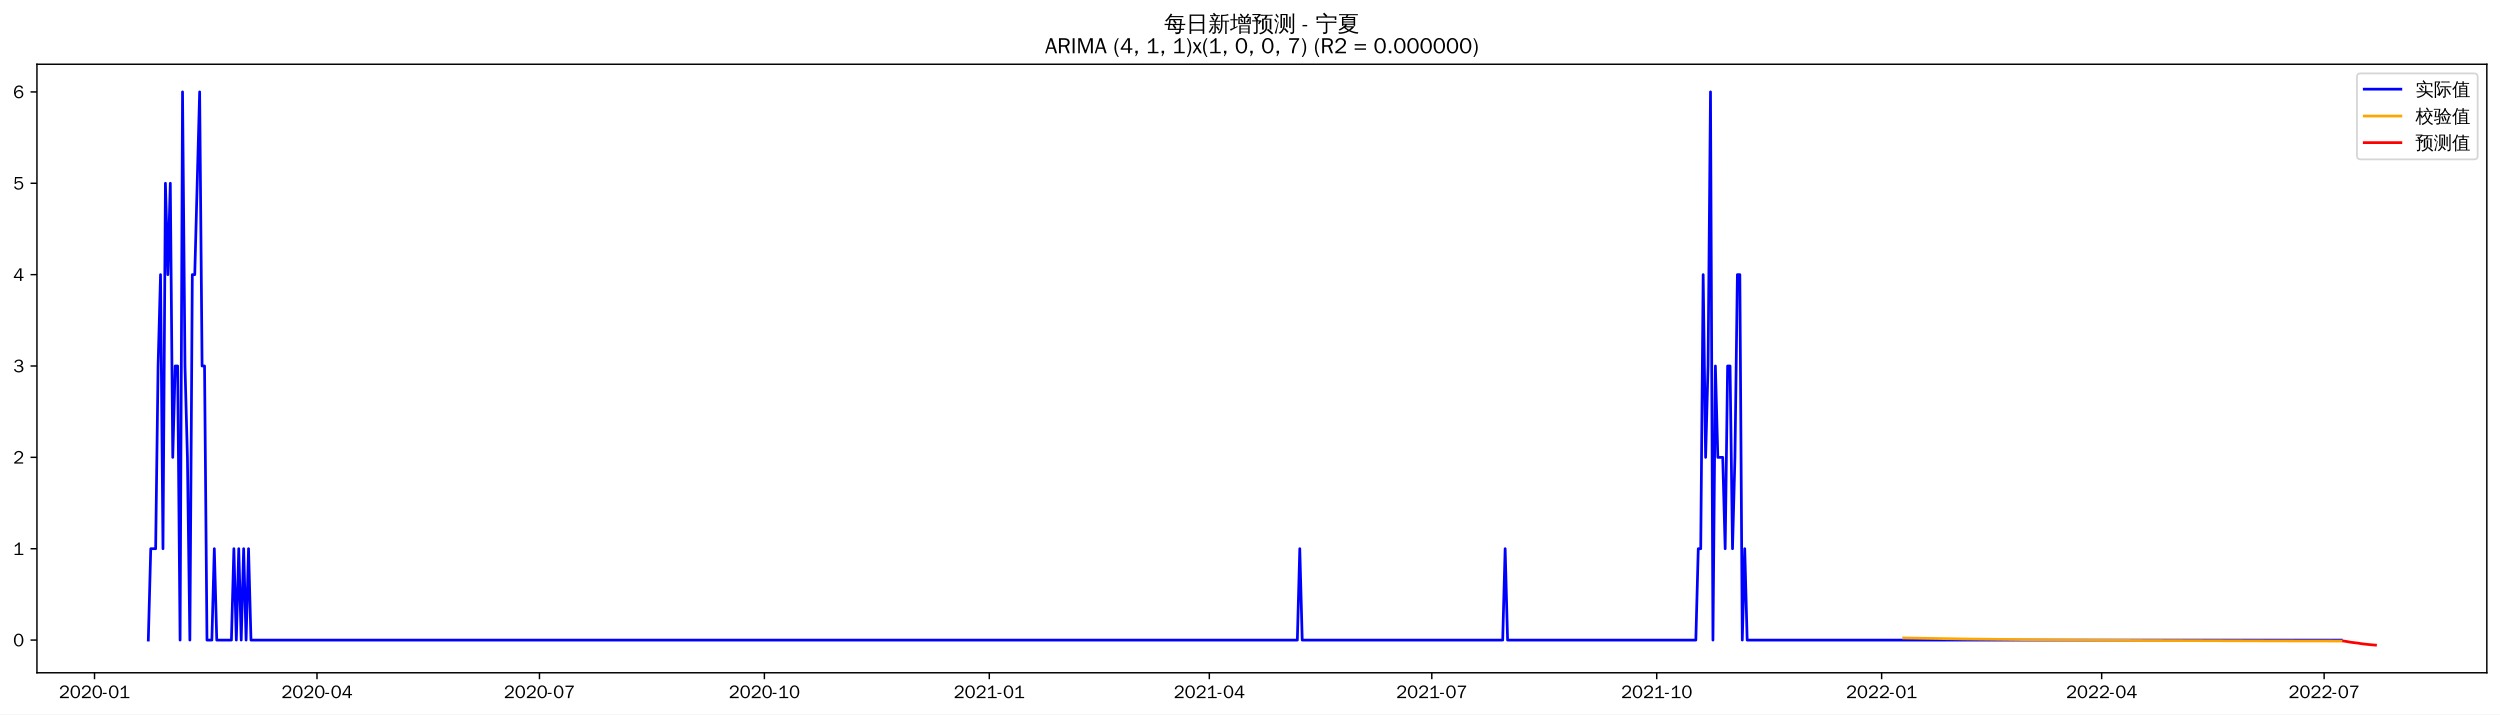
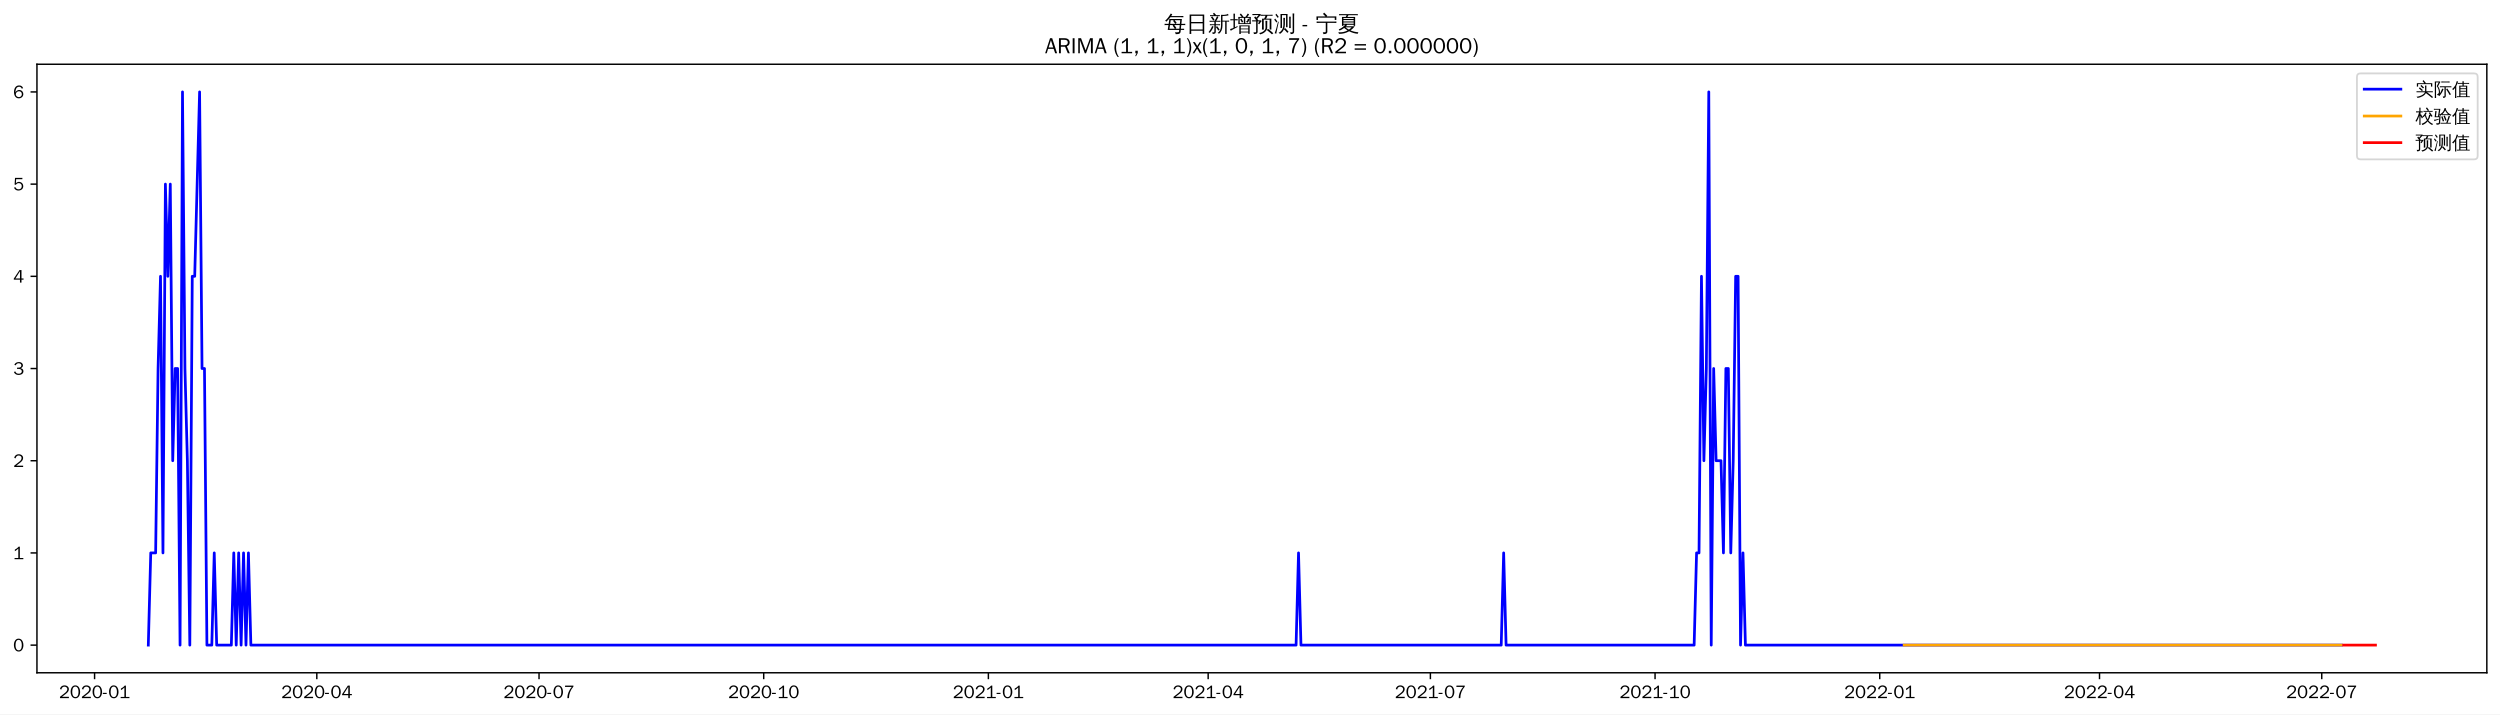
<svg xmlns="http://www.w3.org/2000/svg" xmlns:xlink="http://www.w3.org/1999/xlink" width="1366.597pt" height="390.478pt" viewBox="0 0 1366.597 390.478" version="1.1">
  <defs>
    <style type="text/css">*{stroke-linejoin: round; stroke-linecap: butt}</style>
  </defs>
  <g id="figure_1">
    <g id="patch_1">
      <path d="M 0 390.478  L 1366.597 390.478  L 1366.597 -0  L 0 -0  z " style="fill: #ffffff" />
    </g>
    <g id="axes_1">
      <g id="patch_2">
        <path d="M 20.197 367.761  L 1359.397 367.761  L 1359.397 35.121  L 20.197 35.121  z " style="fill: #ffffff" />
      </g>
      <g id="matplotlib.axis_1">
        <g id="xtick_1">
          <g id="line2d_1">
            <defs>
-               <path id="m2ce0d651bb" d="M 0 0  L 0 3.5  " style="stroke: #000000; stroke-width: 0.8" />
+               <path id="mf3e4f79808" d="M 0 0  L 0 3.5  " style="stroke: #000000; stroke-width: 0.8" />
            </defs>
            <g>
-               <use xlink:href="#m2ce0d651bb" x="51.669" y="367.761" style="stroke: #000000; stroke-width: 0.8" />
+               <use xlink:href="#mf3e4f79808" x="51.701" y="367.761" style="stroke: #000000; stroke-width: 0.8" />
            </g>
          </g>
          <g id="text_1">
-             <g transform="translate(32.1791 381.6173)scale(0.1 -0.1)">
+             <g transform="translate(32.21134 381.6173)scale(0.1 -0.1)">
              <defs>
                <path id="WenQuanYiZenHei-32" d="M 3488 0  L 369 0  L 369 456  L 2150 1850  Q 2931 2463 2931 3144  Q 2931 3619 2488 3863  Q 2231 4013 1931 4013  Q 1425 4013 1113 3619  Q 894 3356 881 3013  L 369 3169  Q 531 3981 1213 4300  Q 1544 4456 1950 4456  Q 2631 4456 3088 4044  L 3225 3888  L 3350 3706  Q 3481 3444 3481 3144  Q 3481 2313 2519 1569  L 1069 456  L 3488 456  L 3488 0  z " transform="scale(0.015625)" />
                <path id="WenQuanYiZenHei-30" d="M 3581 2175  Q 3581 1288 3169 638  Q 2713 -63 1938 -63  Q 1025 -63 563 831  Q 256 1425 256 2188  Q 256 3188 700 3819  Q 1138 4456 1888 4456  Q 2863 4456 3306 3500  Q 3581 2925 3581 2175  z M 3019 2100  Q 3019 3356 2500 3806  L 2350 3919  Q 2144 4031 1888 4031  Q 1100 4031 888 2956  Q 819 2625 819 2225  Q 819 1013 1338 569  Q 1588 356 1938 356  Q 2675 356 2925 1294  Q 3019 1663 3019 2100  z " transform="scale(0.015625)" />
                <path id="WenQuanYiZenHei-2d" d="M 1363 1444  L 0 1444  L 0 1844  L 1363 1844  L 1363 1444  z " transform="scale(0.015625)" />
                <path id="WenQuanYiZenHei-31" d="M 3556 0  L 488 0  L 488 406  L 1800 406  L 1800 3725  Q 1231 3125 588 2788  L 588 3338  Q 1456 3781 1931 4388  L 2331 4388  L 2331 406  L 3556 406  L 3556 0  z " transform="scale(0.015625)" />
              </defs>
              <use xlink:href="#WenQuanYiZenHei-32" />
              <use xlink:href="#WenQuanYiZenHei-30" x="59.961" />
              <use xlink:href="#WenQuanYiZenHei-32" x="119.922" />
              <use xlink:href="#WenQuanYiZenHei-30" x="179.883" />
              <use xlink:href="#WenQuanYiZenHei-2d" x="239.844" />
              <use xlink:href="#WenQuanYiZenHei-30" x="269.824" />
              <use xlink:href="#WenQuanYiZenHei-31" x="329.785" />
            </g>
          </g>
        </g>
        <g id="xtick_2">
          <g id="line2d_2">
            <g>
-               <use xlink:href="#m2ce0d651bb" x="173.281" y="367.761" style="stroke: #000000; stroke-width: 0.8" />
+               <use xlink:href="#mf3e4f79808" x="173.18" y="367.761" style="stroke: #000000; stroke-width: 0.8" />
            </g>
          </g>
          <g id="text_2">
-             <g transform="translate(153.7909 381.6173)scale(0.1 -0.1)">
+             <g transform="translate(153.6898 381.6173)scale(0.1 -0.1)">
              <defs>
                <path id="WenQuanYiZenHei-34" d="M 3631 1025  L 2913 1025  L 2913 0  L 2381 0  L 2381 1025  L 219 1025  L 219 1388  L 2225 4388  L 2913 4388  L 2913 1444  L 3631 1444  L 3631 1025  z M 2381 1444  L 2381 3963  L 788 1444  L 2381 1444  z " transform="scale(0.015625)" />
              </defs>
              <use xlink:href="#WenQuanYiZenHei-32" />
              <use xlink:href="#WenQuanYiZenHei-30" x="59.961" />
              <use xlink:href="#WenQuanYiZenHei-32" x="119.922" />
              <use xlink:href="#WenQuanYiZenHei-30" x="179.883" />
              <use xlink:href="#WenQuanYiZenHei-2d" x="239.844" />
              <use xlink:href="#WenQuanYiZenHei-30" x="269.824" />
              <use xlink:href="#WenQuanYiZenHei-34" x="329.785" />
            </g>
          </g>
        </g>
        <g id="xtick_3">
          <g id="line2d_3">
            <g>
-               <use xlink:href="#m2ce0d651bb" x="294.893" y="367.761" style="stroke: #000000; stroke-width: 0.8" />
+               <use xlink:href="#mf3e4f79808" x="294.658" y="367.761" style="stroke: #000000; stroke-width: 0.8" />
            </g>
          </g>
          <g id="text_3">
-             <g transform="translate(275.4027 381.6173)scale(0.1 -0.1)">
+             <g transform="translate(275.1683 381.6173)scale(0.1 -0.1)">
              <defs>
                <path id="WenQuanYiZenHei-37" d="M 3400 4056  Q 1838 2175 1838 0  L 1275 0  Q 1269 1438 2056 2825  Q 2381 3400 2825 3913  L 444 3913  L 500 4388  L 3400 4388  L 3400 4056  z " transform="scale(0.015625)" />
              </defs>
              <use xlink:href="#WenQuanYiZenHei-32" />
              <use xlink:href="#WenQuanYiZenHei-30" x="59.961" />
              <use xlink:href="#WenQuanYiZenHei-32" x="119.922" />
              <use xlink:href="#WenQuanYiZenHei-30" x="179.883" />
              <use xlink:href="#WenQuanYiZenHei-2d" x="239.844" />
              <use xlink:href="#WenQuanYiZenHei-30" x="269.824" />
              <use xlink:href="#WenQuanYiZenHei-37" x="329.785" />
            </g>
          </g>
        </g>
        <g id="xtick_4">
          <g id="line2d_4">
            <g>
-               <use xlink:href="#m2ce0d651bb" x="417.841" y="367.761" style="stroke: #000000; stroke-width: 0.8" />
+               <use xlink:href="#mf3e4f79808" x="417.472" y="367.761" style="stroke: #000000; stroke-width: 0.8" />
            </g>
          </g>
          <g id="text_4">
-             <g transform="translate(398.3509 381.6173)scale(0.1 -0.1)">
+             <g transform="translate(397.9817 381.6173)scale(0.1 -0.1)">
              <use xlink:href="#WenQuanYiZenHei-32" />
              <use xlink:href="#WenQuanYiZenHei-30" x="59.961" />
              <use xlink:href="#WenQuanYiZenHei-32" x="119.922" />
              <use xlink:href="#WenQuanYiZenHei-30" x="179.883" />
              <use xlink:href="#WenQuanYiZenHei-2d" x="239.844" />
              <use xlink:href="#WenQuanYiZenHei-31" x="269.824" />
              <use xlink:href="#WenQuanYiZenHei-30" x="329.785" />
            </g>
          </g>
        </g>
        <g id="xtick_5">
          <g id="line2d_5">
            <g>
-               <use xlink:href="#m2ce0d651bb" x="540.789" y="367.761" style="stroke: #000000; stroke-width: 0.8" />
+               <use xlink:href="#mf3e4f79808" x="540.285" y="367.761" style="stroke: #000000; stroke-width: 0.8" />
            </g>
          </g>
          <g id="text_5">
-             <g transform="translate(521.2991 381.6173)scale(0.1 -0.1)">
+             <g transform="translate(520.7951 381.6173)scale(0.1 -0.1)">
              <use xlink:href="#WenQuanYiZenHei-32" />
              <use xlink:href="#WenQuanYiZenHei-30" x="59.961" />
              <use xlink:href="#WenQuanYiZenHei-32" x="119.922" />
              <use xlink:href="#WenQuanYiZenHei-31" x="179.883" />
              <use xlink:href="#WenQuanYiZenHei-2d" x="239.844" />
              <use xlink:href="#WenQuanYiZenHei-30" x="269.824" />
              <use xlink:href="#WenQuanYiZenHei-31" x="329.785" />
            </g>
          </g>
        </g>
        <g id="xtick_6">
          <g id="line2d_6">
            <g>
-               <use xlink:href="#m2ce0d651bb" x="661.064" y="367.761" style="stroke: #000000; stroke-width: 0.8" />
+               <use xlink:href="#mf3e4f79808" x="660.428" y="367.761" style="stroke: #000000; stroke-width: 0.8" />
            </g>
          </g>
          <g id="text_6">
-             <g transform="translate(641.5746 381.6173)scale(0.1 -0.1)">
+             <g transform="translate(640.9386 381.6173)scale(0.1 -0.1)">
              <use xlink:href="#WenQuanYiZenHei-32" />
              <use xlink:href="#WenQuanYiZenHei-30" x="59.961" />
              <use xlink:href="#WenQuanYiZenHei-32" x="119.922" />
              <use xlink:href="#WenQuanYiZenHei-31" x="179.883" />
              <use xlink:href="#WenQuanYiZenHei-2d" x="239.844" />
              <use xlink:href="#WenQuanYiZenHei-30" x="269.824" />
              <use xlink:href="#WenQuanYiZenHei-34" x="329.785" />
            </g>
          </g>
        </g>
        <g id="xtick_7">
          <g id="line2d_7">
            <g>
-               <use xlink:href="#m2ce0d651bb" x="782.676" y="367.761" style="stroke: #000000; stroke-width: 0.8" />
+               <use xlink:href="#mf3e4f79808" x="781.907" y="367.761" style="stroke: #000000; stroke-width: 0.8" />
            </g>
          </g>
          <g id="text_7">
-             <g transform="translate(763.1864 381.6173)scale(0.1 -0.1)">
+             <g transform="translate(762.4171 381.6173)scale(0.1 -0.1)">
              <use xlink:href="#WenQuanYiZenHei-32" />
              <use xlink:href="#WenQuanYiZenHei-30" x="59.961" />
              <use xlink:href="#WenQuanYiZenHei-32" x="119.922" />
              <use xlink:href="#WenQuanYiZenHei-31" x="179.883" />
              <use xlink:href="#WenQuanYiZenHei-2d" x="239.844" />
              <use xlink:href="#WenQuanYiZenHei-30" x="269.824" />
              <use xlink:href="#WenQuanYiZenHei-37" x="329.785" />
            </g>
          </g>
        </g>
        <g id="xtick_8">
          <g id="line2d_8">
            <g>
-               <use xlink:href="#m2ce0d651bb" x="905.624" y="367.761" style="stroke: #000000; stroke-width: 0.8" />
+               <use xlink:href="#mf3e4f79808" x="904.72" y="367.761" style="stroke: #000000; stroke-width: 0.8" />
            </g>
          </g>
          <g id="text_8">
-             <g transform="translate(886.1346 381.6173)scale(0.1 -0.1)">
+             <g transform="translate(885.2305 381.6173)scale(0.1 -0.1)">
              <use xlink:href="#WenQuanYiZenHei-32" />
              <use xlink:href="#WenQuanYiZenHei-30" x="59.961" />
              <use xlink:href="#WenQuanYiZenHei-32" x="119.922" />
              <use xlink:href="#WenQuanYiZenHei-31" x="179.883" />
              <use xlink:href="#WenQuanYiZenHei-2d" x="239.844" />
              <use xlink:href="#WenQuanYiZenHei-31" x="269.824" />
              <use xlink:href="#WenQuanYiZenHei-30" x="329.785" />
            </g>
          </g>
        </g>
        <g id="xtick_9">
          <g id="line2d_9">
            <g>
-               <use xlink:href="#m2ce0d651bb" x="1028.573" y="367.761" style="stroke: #000000; stroke-width: 0.8" />
+               <use xlink:href="#mf3e4f79808" x="1027.534" y="367.761" style="stroke: #000000; stroke-width: 0.8" />
            </g>
          </g>
          <g id="text_9">
-             <g transform="translate(1009.083 381.6173)scale(0.1 -0.1)">
+             <g transform="translate(1008.044 381.6173)scale(0.1 -0.1)">
              <use xlink:href="#WenQuanYiZenHei-32" />
              <use xlink:href="#WenQuanYiZenHei-30" x="59.961" />
              <use xlink:href="#WenQuanYiZenHei-32" x="119.922" />
              <use xlink:href="#WenQuanYiZenHei-32" x="179.883" />
              <use xlink:href="#WenQuanYiZenHei-2d" x="239.844" />
              <use xlink:href="#WenQuanYiZenHei-30" x="269.824" />
              <use xlink:href="#WenQuanYiZenHei-31" x="329.785" />
            </g>
          </g>
        </g>
        <g id="xtick_10">
          <g id="line2d_10">
            <g>
-               <use xlink:href="#m2ce0d651bb" x="1148.848" y="367.761" style="stroke: #000000; stroke-width: 0.8" />
+               <use xlink:href="#mf3e4f79808" x="1147.677" y="367.761" style="stroke: #000000; stroke-width: 0.8" />
            </g>
          </g>
          <g id="text_10">
-             <g transform="translate(1129.358 381.6173)scale(0.1 -0.1)">
+             <g transform="translate(1128.187 381.6173)scale(0.1 -0.1)">
              <use xlink:href="#WenQuanYiZenHei-32" />
              <use xlink:href="#WenQuanYiZenHei-30" x="59.961" />
              <use xlink:href="#WenQuanYiZenHei-32" x="119.922" />
              <use xlink:href="#WenQuanYiZenHei-32" x="179.883" />
              <use xlink:href="#WenQuanYiZenHei-2d" x="239.844" />
              <use xlink:href="#WenQuanYiZenHei-30" x="269.824" />
              <use xlink:href="#WenQuanYiZenHei-34" x="329.785" />
            </g>
          </g>
        </g>
        <g id="xtick_11">
          <g id="line2d_11">
            <g>
-               <use xlink:href="#m2ce0d651bb" x="1270.46" y="367.761" style="stroke: #000000; stroke-width: 0.8" />
+               <use xlink:href="#mf3e4f79808" x="1269.156" y="367.761" style="stroke: #000000; stroke-width: 0.8" />
            </g>
          </g>
          <g id="text_11">
-             <g transform="translate(1250.97 381.6173)scale(0.1 -0.1)">
+             <g transform="translate(1249.666 381.6173)scale(0.1 -0.1)">
              <use xlink:href="#WenQuanYiZenHei-32" />
              <use xlink:href="#WenQuanYiZenHei-30" x="59.961" />
              <use xlink:href="#WenQuanYiZenHei-32" x="119.922" />
              <use xlink:href="#WenQuanYiZenHei-32" x="179.883" />
              <use xlink:href="#WenQuanYiZenHei-2d" x="239.844" />
              <use xlink:href="#WenQuanYiZenHei-30" x="269.824" />
              <use xlink:href="#WenQuanYiZenHei-37" x="329.785" />
            </g>
          </g>
        </g>
      </g>
      <g id="matplotlib.axis_2">
        <g id="ytick_1">
          <g id="line2d_12">
            <defs>
-               <path id="m7c2cca2c2e" d="M 0 0  L -3.5 0  " style="stroke: #000000; stroke-width: 0.8" />
+               <path id="m4a8d6921dc" d="M 0 0  L -3.5 0  " style="stroke: #000000; stroke-width: 0.8" />
            </defs>
            <g>
-               <use xlink:href="#m7c2cca2c2e" x="20.197" y="349.889" style="stroke: #000000; stroke-width: 0.8" />
+               <use xlink:href="#m4a8d6921dc" x="20.197" y="352.641" style="stroke: #000000; stroke-width: 0.8" />
            </g>
          </g>
          <g id="text_12">
-             <g transform="translate(7.2 353.3169)scale(0.1 -0.1)">
+             <g transform="translate(7.2 356.0688)scale(0.1 -0.1)">
              <use xlink:href="#WenQuanYiZenHei-30" />
            </g>
          </g>
        </g>
        <g id="ytick_2">
          <g id="line2d_13">
            <g>
-               <use xlink:href="#m7c2cca2c2e" x="20.197" y="299.947" style="stroke: #000000; stroke-width: 0.8" />
+               <use xlink:href="#m4a8d6921dc" x="20.197" y="302.241" style="stroke: #000000; stroke-width: 0.8" />
            </g>
          </g>
          <g id="text_13">
-             <g transform="translate(7.2 303.3756)scale(0.1 -0.1)">
+             <g transform="translate(7.2 305.6689)scale(0.1 -0.1)">
              <use xlink:href="#WenQuanYiZenHei-31" />
            </g>
          </g>
        </g>
        <g id="ytick_3">
          <g id="line2d_14">
            <g>
-               <use xlink:href="#m7c2cca2c2e" x="20.197" y="250.006" style="stroke: #000000; stroke-width: 0.8" />
+               <use xlink:href="#m4a8d6921dc" x="20.197" y="251.841" style="stroke: #000000; stroke-width: 0.8" />
            </g>
          </g>
          <g id="text_14">
-             <g transform="translate(7.2 253.4343)scale(0.1 -0.1)">
+             <g transform="translate(7.2 255.2689)scale(0.1 -0.1)">
              <use xlink:href="#WenQuanYiZenHei-32" />
            </g>
          </g>
        </g>
        <g id="ytick_4">
          <g id="line2d_15">
            <g>
-               <use xlink:href="#m7c2cca2c2e" x="20.197" y="200.065" style="stroke: #000000; stroke-width: 0.8" />
+               <use xlink:href="#m4a8d6921dc" x="20.197" y="201.441" style="stroke: #000000; stroke-width: 0.8" />
            </g>
          </g>
          <g id="text_15">
-             <g transform="translate(7.2 203.493)scale(0.1 -0.1)">
+             <g transform="translate(7.2 204.869)scale(0.1 -0.1)">
              <defs>
                <path id="WenQuanYiZenHei-33" d="M 3588 1231  Q 3588 494 2875 144  Q 2450 -63 1925 -63  Q 1044 -63 556 488  Q 356 706 256 1000  L 769 1169  Q 994 375 1913 375  Q 2631 375 2900 788  Q 3019 975 3019 1231  Q 3019 1638 2638 1881  Q 2325 2081 1613 2069  L 1338 2069  L 1338 2494  Q 1969 2494 2094 2506  Q 2325 2544 2463 2613  Q 2763 2756 2844 3100  Q 2863 3169 2863 3244  Q 2863 3744 2381 3944  L 2163 4006  Q 2056 4025 1931 4025  Q 1388 4025 1075 3631  Q 969 3488 906 3313  L 419 3456  Q 675 4150 1400 4369  Q 1669 4456 1975 4456  Q 2694 4456 3106 4050  Q 3419 3744 3419 3275  Q 3419 2813 3025 2513  Q 2825 2356 2575 2319  L 2575 2306  Q 3181 2213 3450 1769  Q 3588 1525 3588 1231  z " transform="scale(0.015625)" />
              </defs>
              <use xlink:href="#WenQuanYiZenHei-33" />
            </g>
          </g>
        </g>
        <g id="ytick_5">
          <g id="line2d_16">
            <g>
-               <use xlink:href="#m7c2cca2c2e" x="20.197" y="150.124" style="stroke: #000000; stroke-width: 0.8" />
+               <use xlink:href="#m4a8d6921dc" x="20.197" y="151.041" style="stroke: #000000; stroke-width: 0.8" />
            </g>
          </g>
          <g id="text_16">
-             <g transform="translate(7.2 153.5517)scale(0.1 -0.1)">
+             <g transform="translate(7.2 154.469)scale(0.1 -0.1)">
              <use xlink:href="#WenQuanYiZenHei-34" />
            </g>
          </g>
        </g>
        <g id="ytick_6">
          <g id="line2d_17">
            <g>
-               <use xlink:href="#m7c2cca2c2e" x="20.197" y="100.182" style="stroke: #000000; stroke-width: 0.8" />
+               <use xlink:href="#m4a8d6921dc" x="20.197" y="100.641" style="stroke: #000000; stroke-width: 0.8" />
            </g>
          </g>
          <g id="text_17">
-             <g transform="translate(7.2 103.6104)scale(0.1 -0.1)">
+             <g transform="translate(7.2 104.0691)scale(0.1 -0.1)">
              <defs>
                <path id="WenQuanYiZenHei-35" d="M 3531 1488  Q 3531 688 2913 250  Q 2456 -63 1844 -63  Q 1175 -63 706 350  Q 413 613 306 975  L 781 1131  Q 1000 538 1569 406  Q 1706 369 1856 369  Q 2550 369 2850 869  Q 3000 1131 3000 1494  Q 3000 2056 2581 2356  Q 2319 2538 1969 2538  Q 1400 2538 1031 2075  Q 981 2013 938 1938  L 500 2031  L 644 4388  L 3244 4388  L 3200 3919  L 1044 3919  L 950 2500  Q 1431 2975 2006 2975  Q 2713 2975 3163 2475  Q 3531 2063 3531 1488  z " transform="scale(0.015625)" />
              </defs>
              <use xlink:href="#WenQuanYiZenHei-35" />
            </g>
          </g>
        </g>
        <g id="ytick_7">
          <g id="line2d_18">
            <g>
-               <use xlink:href="#m7c2cca2c2e" x="20.197" y="50.241" style="stroke: #000000; stroke-width: 0.8" />
+               <use xlink:href="#m4a8d6921dc" x="20.197" y="50.241" style="stroke: #000000; stroke-width: 0.8" />
            </g>
          </g>
          <g id="text_18">
            <g transform="translate(7.2 53.66913)scale(0.1 -0.1)">
              <defs>
                <path id="WenQuanYiZenHei-36" d="M 3550 1431  Q 3550 725 3006 288  Q 2581 -63 1994 -63  Q 1013 -63 563 825  Q 288 1363 288 2081  Q 288 3294 856 3938  Q 1319 4456 2075 4456  Q 2969 4456 3363 3756  Q 3431 3631 3481 3481  L 2988 3350  Q 2750 3994 2075 4006  Q 1056 4006 844 2669  Q 794 2356 794 1981  L 806 1981  Q 1006 2506 1544 2744  Q 1819 2869 2119 2869  Q 2788 2869 3213 2375  Q 3550 1975 3550 1431  z M 3038 1406  Q 3038 1906 2656 2213  Q 2381 2431 2038 2431  Q 1525 2431 1181 2044  Q 919 1744 919 1356  Q 919 881 1344 581  Q 1631 375 1981 375  Q 2519 375 2838 781  Q 3038 1050 3038 1406  z " transform="scale(0.015625)" />
              </defs>
              <use xlink:href="#WenQuanYiZenHei-36" />
            </g>
          </g>
        </g>
      </g>
      <g id="line2d_19">
-         <path d="M 81.07 349.889  L 82.406 299.947  L 85.079 299.947  L 86.415 200.065  L 87.752 150.124  L 89.088 299.947  L 90.424 100.182  L 91.761 150.124  L 93.097 100.182  L 94.434 250.006  L 95.77 200.065  L 97.106 200.065  L 98.443 349.889  L 99.779 50.241  L 101.116 200.065  L 102.452 250.006  L 103.788 349.889  L 105.125 150.124  L 106.461 150.124  L 109.134 50.241  L 110.47 200.065  L 111.807 200.065  L 113.143 349.889  L 115.816 349.889  L 117.152 299.947  L 118.489 349.889  L 126.507 349.889  L 127.843 299.947  L 129.18 349.889  L 130.516 299.947  L 131.853 349.889  L 133.189 299.947  L 134.525 349.889  L 135.862 299.947  L 137.198 349.889  L 709.175 349.889  L 710.511 299.947  L 711.847 349.889  L 821.432 349.889  L 822.768 299.947  L 824.104 349.889  L 927.007 349.889  L 928.343 299.947  L 929.68 299.947  L 931.016 150.124  L 932.352 250.006  L 933.689 200.065  L 935.025 50.241  L 936.361 349.889  L 937.698 200.065  L 939.034 250.006  L 941.707 250.006  L 943.043 299.947  L 944.38 200.065  L 945.716 200.065  L 947.053 299.947  L 948.389 250.006  L 949.725 150.124  L 951.062 150.124  L 952.398 349.889  L 953.735 299.947  L 955.071 349.889  L 1279.815 349.889  L 1279.815 349.889  " clip-path="url(#p0dcdf90b20)" style="fill: none; stroke: #0000ff; stroke-width: 1.5; stroke-linecap: square" />
+         <path d="M 81.07 352.641  L 82.405 302.241  L 85.074 302.241  L 86.409 201.441  L 87.744 151.041  L 89.079 302.241  L 90.414 100.641  L 91.749 151.041  L 93.084 100.641  L 94.419 251.841  L 95.754 201.441  L 97.089 201.441  L 98.424 352.641  L 99.759 50.241  L 101.094 201.441  L 102.428 251.841  L 103.763 352.641  L 105.098 151.041  L 106.433 151.041  L 109.103 50.241  L 110.438 201.441  L 111.773 201.441  L 113.108 352.641  L 115.778 352.641  L 117.113 302.241  L 118.448 352.641  L 126.457 352.641  L 127.792 302.241  L 129.127 352.641  L 130.462 302.241  L 131.797 352.641  L 133.132 302.241  L 134.467 352.641  L 135.802 302.241  L 137.137 352.641  L 708.486 352.641  L 709.821 302.241  L 711.156 352.641  L 820.62 352.641  L 821.955 302.241  L 823.29 352.641  L 926.079 352.641  L 927.414 302.241  L 928.749 302.241  L 930.084 151.041  L 931.419 251.841  L 932.754 201.441  L 934.089 50.241  L 935.424 352.641  L 936.759 201.441  L 938.094 251.841  L 940.763 251.841  L 942.098 302.241  L 943.433 201.441  L 944.768 201.441  L 946.103 302.241  L 947.438 251.841  L 948.773 151.041  L 950.108 151.041  L 951.443 352.641  L 952.778 302.241  L 954.113 352.641  L 1279.835 352.641  L 1279.835 352.641  " clip-path="url(#p837300751f)" style="fill: none; stroke: #0000ff; stroke-width: 1.5; stroke-linecap: square" />
      </g>
      <g id="line2d_20">
-         <path d="M 1040.6 348.73  L 1074.01 349.289  L 1115.438 349.748  L 1168.894 350.099  L 1242.396 350.342  L 1279.815 350.407  L 1279.815 350.407  " clip-path="url(#p0dcdf90b20)" style="fill: none; stroke: #ffa500; stroke-width: 1.5; stroke-linecap: square" />
+         <path d="M 1040.883 352.641  L 1279.835 352.641  L 1279.835 352.641  " clip-path="url(#p837300751f)" style="fill: none; stroke: #ffa500; stroke-width: 1.5; stroke-linecap: square" />
      </g>
      <g id="line2d_21">
-         <path d="M 1281.151 350.409  L 1282.487 350.614  L 1283.824 350.858  L 1285.16 351.089  L 1286.497 351.264  L 1287.833 351.432  L 1289.169 351.577  L 1290.506 351.823  L 1291.842 351.986  L 1293.179 352.145  L 1294.515 352.292  L 1295.851 352.418  L 1297.188 352.535  L 1298.524 352.641  " clip-path="url(#p0dcdf90b20)" style="fill: none; stroke: #ff0000; stroke-width: 1.5; stroke-linecap: square" />
+         <path d="M 1281.17 352.641  L 1282.505 352.641  L 1283.84 352.641  L 1285.175 352.641  L 1286.51 352.641  L 1287.845 352.641  L 1289.18 352.641  L 1290.515 352.641  L 1291.85 352.641  L 1293.184 352.641  L 1294.519 352.641  L 1295.854 352.641  L 1297.189 352.641  L 1298.524 352.641  " clip-path="url(#p837300751f)" style="fill: none; stroke: #ff0000; stroke-width: 1.5; stroke-linecap: square" />
      </g>
      <g id="patch_3">
        <path d="M 20.197 367.761  L 20.197 35.121  " style="fill: none; stroke: #000000; stroke-width: 0.8; stroke-linejoin: miter; stroke-linecap: square" />
      </g>
      <g id="patch_4">
        <path d="M 1359.397 367.761  L 1359.397 35.121  " style="fill: none; stroke: #000000; stroke-width: 0.8; stroke-linejoin: miter; stroke-linecap: square" />
      </g>
      <g id="patch_5">
        <path d="M 20.197 367.761  L 1359.397 367.761  " style="fill: none; stroke: #000000; stroke-width: 0.8; stroke-linejoin: miter; stroke-linecap: square" />
      </g>
      <g id="patch_6">
        <path d="M 20.197 35.121  L 1359.397 35.121  " style="fill: none; stroke: #000000; stroke-width: 0.8; stroke-linejoin: miter; stroke-linecap: square" />
      </g>
      <g id="text_19">
        <g transform="translate(636.3997 17.10187)scale(0.12 -0.12)">
          <defs>
            <path id="WenQuanYiZenHei-6bcf" d="M 6138 2181  Q 6113 1988 6138 1800  Q 5788 1819 5438 1819  L 4975 1819  L 4863 738  L 5806 738  L 5806 394  L 4831 394  L 4775 -144  Q 4719 -563 4350 -725  Q 4013 -856 3550 -825  L 3288 -819  Q 3331 -663 3275 -519  Q 3219 -375 3113 -288  Q 3381 -313 3759 -303  Q 4138 -294 4231 -238  Q 4338 -163 4350 88  L 4381 394  L 1025 394  L 1244 1819  L 813 1819  Q 463 1819 113 1800  Q 138 1988 113 2181  Q 463 2163 813 2163  L 1294 2163  L 1488 3431  L 1488 3581  L 1506 3581  L 1513 3613  L 1713 3581  L 5156 3581  L 5013 2163  L 5438 2163  Q 5788 2163 6138 2181  z M 5588 4463  Q 5569 4269 5588 4081  Q 5244 4100 4894 4100  L 1813 4100  Q 1344 3463 606 2788  Q 481 2988 256 3069  Q 744 3494 1116 3972  Q 1488 4450 1919 5181  Q 2119 5044 2344 4950  Q 2213 4688 2050 4444  L 4894 4444  Q 5238 4444 5588 4463  z M 2844 3238  L 1906 3238  L 1744 2163  L 3244 2163  L 2581 3038  L 2844 3238  z M 3250 2163  L 4563 2163  L 4669 3238  L 3044 3238  L 3638 2456  L 3250 2163  z M 2944 1819  Q 3275 1394 3550 938  L 3213 738  L 4419 738  L 4525 1819  L 2944 1819  z M 2656 1819  L 1694 1819  L 1525 738  L 3094 738  Q 2806 1219 2450 1650  L 2656 1819  z " transform="scale(0.015625)" />
            <path id="WenQuanYiZenHei-65e5" d="M 1494 -775  Q 1244 -750 988 -775  Q 1013 -313 1013 156  L 1013 4875  L 5269 4875  L 5269 -763  L 4813 -763  L 4813 156  L 1469 156  Q 1469 -313 1494 -775  z M 4813 2700  L 4813 4500  L 1469 4500  L 1469 2700  L 4813 2700  z M 4813 531  L 4813 2325  L 1469 2325  L 1469 531  L 4813 531  z " transform="scale(0.015625)" />
            <path id="WenQuanYiZenHei-65b0" d="M 5419 -763  Q 5188 -738 4963 -763  Q 4981 -344 4981 75  L 4981 2819  L 4188 2819  L 4188 1706  Q 4188 63 3163 -738  Q 3019 -519 2769 -469  Q 3769 131 3769 1706  L 3769 4769  L 3875 4769  L 3844 4831  L 4294 4781  Q 4438 4769 4894 4816  Q 5350 4863 5512 4931  Q 5675 5000 5763 5094  Q 5850 4881 5981 4694  Q 5713 4544 5263 4519  L 4188 4438  L 4188 3100  L 5563 3100  Q 5850 3100 6131 3113  Q 6119 2956 6131 2806  L 5394 2819  L 5394 75  Q 5394 -344 5419 -763  z M 2981 213  Q 2656 744 2256 1225  L 2606 1513  Q 3025 1006 3369 450  L 2981 213  z M 1169 1525  Q 1375 1419 1594 1363  Q 1281 488 469 -469  Q 331 -300 119 -244  Q 575 263 888 900  Q 1038 1206 1169 1525  z M 1825 6  L 1825 1769  L 1081 1769  Q 794 1769 513 1756  Q 525 1913 513 2063  Q 794 2050 1081 2050  L 1825 2050  L 1825 2775  L 994 2775  Q 706 2775 425 2763  Q 438 2919 425 3075  Q 706 3056 994 3056  L 1825 3056  L 1825 3088  L 1906 3088  Q 2288 3656 2588 4381  Q 2794 4269 3013 4206  Q 2800 3675 2381 3056  L 3013 3056  Q 3294 3056 3581 3075  Q 3563 2919 3581 2763  Q 3294 2775 3013 2775  L 2238 2775  L 2238 2050  L 2925 2050  Q 3206 2050 3494 2063  Q 3475 1913 3494 1756  Q 3206 1769 2925 1769  L 2238 1769  L 2238 -156  Q 2238 -413 2075 -581  Q 1844 -794 1306 -794  Q 1363 -519 1188 -288  Q 1338 -313 1534 -316  Q 1731 -319 1778 -278  Q 1825 -238 1825 6  z M 1875 3388  L 1500 3131  L 825 4088  L 1200 4350  L 1875 3388  z M 3419 4713  Q 3400 4563 3419 4406  Q 3131 4419 2850 4419  L 1125 4419  Q 838 4419 556 4406  Q 569 4563 556 4713  Q 838 4700 1125 4700  L 1763 4700  L 1388 5088  L 1719 5406  L 2288 4813  L 2175 4700  L 2850 4700  Q 3131 4700 3419 4713  z " transform="scale(0.015625)" />
            <path id="WenQuanYiZenHei-589e" d="M 3138 -769  Q 2913 -744 2688 -769  Q 2706 -356 2706 56  L 2706 1719  L 5706 1719  L 5706 -756  L 5300 -756  L 5300 -338  L 3119 -338  Q 3125 -550 3138 -769  z M 5113 3569  Q 5344 3606 5563 3688  Q 5669 3175 5256 2694  Q 5113 2519 4975 2506  Q 4831 2725 4588 2813  Q 4806 2831 4997 3068  Q 5188 3306 5113 3569  z M 3850 2763  L 3469 2538  L 2925 3456  L 3313 3681  L 3850 2763  z M 2400 2100  Q 2469 3138 2400 4175  L 3413 4175  Q 3138 4550 2825 4888  L 3156 5194  Q 3581 4725 3938 4206  L 3900 4175  L 4456 4175  Q 4863 4575 5131 5163  Q 5325 5044 5538 4975  Q 5369 4575 5013 4175  L 6056 4175  Q 5981 3138 6056 2100  L 2400 2100  z M 5300 806  L 5300 1450  L 3113 1450  Q 3113 1125 3113 806  L 5300 806  z M 5300 563  L 3113 563  L 3113 -94  L 5300 -94  L 5300 563  z M 4431 3913  L 4431 2363  L 5650 2363  L 5650 3913  L 4756 3913  L 4700 3856  Q 4681 3888 4656 3913  L 4431 3913  z M 4025 3913  L 2806 3913  L 2806 2363  L 4025 2363  L 4025 3913  z M -31 625  Q 506 763 1006 975  L 1006 3206  L 669 3206  Q 369 3206 75 3188  Q 94 3356 75 3531  Q 369 3513 669 3513  L 1006 3513  L 1006 4263  Q 1006 4700 981 5131  Q 1206 5106 1431 5131  Q 1413 4700 1413 4263  L 1413 3513  L 2238 3531  Q 2219 3356 2238 3188  L 1413 3206  L 1413 1163  L 2150 1531  L 2194 1256  Q 1269 775 813 519  L 194 144  Q 138 438 -31 625  z " transform="scale(0.015625)" />
            <path id="WenQuanYiZenHei-9884" d="M 1206 19  L 1206 2888  L 669 2888  Q 356 2888 50 2869  Q 63 3044 50 3213  Q 363 3194 669 3194  L 1250 3194  Q 950 3631 606 4031  L 963 4338  L 1263 3975  L 1913 4719  L 731 4719  Q 419 4719 106 4706  Q 125 4875 106 5044  Q 419 5031 731 5031  L 2481 5031  L 2544 4663  Q 2394 4613 2256 4466  Q 2119 4319 1525 3631  Q 1656 3444 1788 3250  L 1700 3194  L 2700 3194  L 2763 2825  Q 2656 2819 2613 2763  L 2100 2038  L 1750 2288  L 2175 2888  L 1638 2888  L 1638 -150  Q 1638 -525 1363 -669  Q 1075 -819 525 -813  Q 594 -513 388 -294  Q 575 -313 837 -316  Q 1100 -319 1153 -272  Q 1206 -225 1206 19  z M 5813 -888  Q 5100 -225 4306 375  L 4669 719  Q 5481 106 6219 -575  L 5813 -888  z M 2375 -906  Q 2294 -631 2025 -506  Q 2769 -431 3353 19  Q 3938 469 3938 1069  L 3938 2200  Q 3938 2625 3913 3050  Q 4188 3025 4456 3050  Q 4431 2625 4431 2200  L 4431 1069  Q 4431 681 4225 319  Q 3644 -606 2375 -906  z M 3444 488  Q 3169 513 2894 488  Q 2919 913 2919 1338  L 2919 3675  Q 3219 3675 3525 3675  Q 3750 4013 3931 4525  L 3238 4525  Q 2888 4525 2538 4513  Q 2556 4669 2538 4831  Q 2888 4813 3238 4813  L 5313 4813  Q 5663 4813 6006 4831  Q 5988 4669 6006 4513  Q 5663 4525 5313 4525  L 4481 4525  Q 4388 4088 4088 3675  L 5644 3675  L 5644 513  L 5144 513  L 5144 3388  L 3894 3388  L 3875 3363  Q 3863 3375 3844 3388  Q 3631 3388 3413 3388  L 3419 1338  Q 3419 913 3444 488  z " transform="scale(0.015625)" />
            <path id="WenQuanYiZenHei-6d4b" d="M 5450 138  L 5450 4306  Q 5450 4750 5425 5188  Q 5663 5163 5906 5188  Q 5881 4750 5881 4306  L 5881 -38  Q 5888 -569 5519 -719  Q 5194 -831 4825 -813  Q 4894 -519 4694 -281  Q 4869 -306 5094 -309  Q 5319 -313 5384 -256  Q 5450 -200 5450 138  z M 4900 938  Q 4663 963 4419 938  Q 4444 1375 4444 1819  L 4444 3381  Q 4444 3819 4419 4263  Q 4663 4238 4900 4263  Q 4875 3819 4875 3381  L 4875 1819  Q 4875 1375 4900 938  z M 2750 2025  L 2750 3038  Q 2750 3481 2725 3919  Q 2963 3894 3206 3919  Q 3181 3481 3181 3038  L 3181 2025  Q 3181 1263 2919 625  L 3231 956  Q 3781 431 4256 -150  L 3888 -456  Q 3431 106 2906 600  Q 2531 -288 1738 -769  Q 1606 -519 1338 -450  Q 1988 -156 2369 478  Q 2750 1113 2750 2025  z M 2363 969  Q 2119 994 1881 969  Q 1906 1406 1906 1850  L 1906 5038  L 3956 5031  L 3956 1200  L 3525 1200  L 3525 4713  L 2338 4713  L 2338 1850  Q 2338 1406 2363 969  z M 663 -738  Q 481 -588 206 -575  Q 400 -69 606 581  Q 813 1231 1200 2838  L 1381 2706  L 875 338  L 663 -738  z M 1006 2856  L 731 2550  L 75 3400  L 350 3713  L 1006 2856  z M 1088 3913  Q 781 4388 425 4800  L 694 5125  Q 1069 4688 1388 4188  L 1088 3913  z " transform="scale(0.015625)" />
            <path id="WenQuanYiZenHei-20" transform="scale(0.015625)" />
            <path id="WenQuanYiZenHei-5b81" d="M 2944 -6  L 2944 2450  L 1044 2450  Q 663 2450 281 2431  Q 300 2638 281 2844  Q 663 2825 1044 2825  L 5281 2825  Q 5663 2825 6044 2844  Q 6025 2638 6044 2431  Q 5663 2450 5281 2450  L 3400 2450  L 3400 -150  Q 3400 -413 3213 -594  Q 2944 -831 2213 -825  Q 2288 -506 2063 -269  Q 2269 -294 2553 -294  Q 2838 -294 2891 -250  Q 2944 -206 2944 -6  z M 688 3319  L 231 3319  L 231 4344  L 2856 4344  Q 2519 4725 2138 5056  L 2469 5438  Q 2963 5006 3388 4500  L 3206 4344  L 6025 4344  L 6025 3319  L 5563 3319  L 5563 3969  L 688 3969  L 688 3319  z " transform="scale(0.015625)" />
            <path id="WenQuanYiZenHei-590f" d="M 1694 1588  L 1269 1588  L 1269 4175  L 2363 4175  L 2625 4688  L 1044 4688  Q 731 4688 419 4669  Q 438 4838 419 5006  Q 731 4994 1044 4994  L 5275 4994  Q 5588 4994 5900 5006  Q 5881 4838 5900 4669  Q 5588 4688 5275 4688  L 3163 4688  Q 3013 4381 2850 4175  L 5106 4175  L 5106 1588  L 4675 1588  L 4675 1888  L 2781 1888  Q 2619 1650 2438 1456  L 5013 1456  Q 4475 756 3756 256  Q 4794 -206 6069 -288  Q 5894 -475 5881 -731  Q 4625 -644 3369 6  Q 1981 -794 388 -744  Q 338 -488 200 -263  Q 1644 -438 2919 256  Q 2400 563 1900 963  Q 1319 506 544 181  Q 488 400 319 550  Q 888 769 1328 1097  Q 1769 1425 2206 1888  L 1694 1888  L 1694 1588  z M 2288 1150  Q 2813 750 3294 488  Q 3725 775 4069 1150  L 2288 1150  z M 4675 3575  L 4675 3863  L 1694 3863  Q 1694 3719 1694 3575  L 4675 3575  z M 4675 2869  L 4675 3269  L 1694 3269  L 1694 2869  L 4675 2869  z M 4675 2563  L 1694 2563  L 1694 2200  L 4675 2200  L 4675 2563  z " transform="scale(0.015625)" />
          </defs>
          <use xlink:href="#WenQuanYiZenHei-6bcf" />
          <use xlink:href="#WenQuanYiZenHei-65e5" x="100" />
          <use xlink:href="#WenQuanYiZenHei-65b0" x="200" />
          <use xlink:href="#WenQuanYiZenHei-589e" x="300" />
          <use xlink:href="#WenQuanYiZenHei-9884" x="400" />
          <use xlink:href="#WenQuanYiZenHei-6d4b" x="500" />
          <use xlink:href="#WenQuanYiZenHei-20" x="600" />
          <use xlink:href="#WenQuanYiZenHei-2d" x="629.98" />
          <use xlink:href="#WenQuanYiZenHei-20" x="659.961" />
          <use xlink:href="#WenQuanYiZenHei-5b81" x="689.941" />
          <use xlink:href="#WenQuanYiZenHei-590f" x="789.941" />
        </g>
        <g transform="translate(571.1891 29.121)scale(0.12 -0.12)">
          <defs>
            <path id="WenQuanYiZenHei-41" d="M 3550 0  L 2988 0  L 2550 1281  L 919 1281  L 531 0  L 69 0  L 1494 4388  L 2125 4388  L 3550 0  z M 2425 1694  L 1756 3800  L 1075 1694  L 2425 1694  z " transform="scale(0.015625)" />
            <path id="WenQuanYiZenHei-52" d="M 3675 0  L 3100 0  L 2288 1900  L 1069 1900  L 1069 0  L 519 0  L 519 4388  L 2163 4388  Q 3006 4388 3400 3900  Q 3581 3663 3625 3325  Q 3631 3250 3631 3163  Q 3631 2594 3219 2244  Q 3038 2100 2813 2038  L 3675 0  z M 3081 3169  Q 3081 3825 2356 3906  Q 2263 3919 2163 3919  L 1069 3919  L 1069 2350  L 2100 2350  Q 2906 2350 3044 2919  Q 3081 3031 3081 3169  z " transform="scale(0.015625)" />
            <path id="WenQuanYiZenHei-49" d="M 1100 0  L 550 0  L 550 4388  L 1100 4388  L 1100 0  z " transform="scale(0.015625)" />
            <path id="WenQuanYiZenHei-4d" d="M 4756 0  L 4206 0  L 4206 3831  L 4181 3831  L 2788 0  L 2419 0  L 1000 3831  L 975 3831  L 975 0  L 513 0  L 513 4388  L 1331 4388  L 2656 875  L 3950 4388  L 4756 4388  L 4756 0  z " transform="scale(0.015625)" />
            <path id="WenQuanYiZenHei-28" d="M 1606 -1094  L 1275 -1094  Q 475 -100 338 1231  Q 319 1438 319 1656  Q 319 3031 1156 4244  Q 1213 4313 1269 4388  L 1600 4388  Q 806 3169 794 1681  Q 794 188 1606 -1094  z " transform="scale(0.015625)" />
            <path id="WenQuanYiZenHei-2c" d="M 1363 75  L 881 -825  L 606 -825  L 994 0  L 656 0  L 656 738  L 1363 738  L 1363 75  z " transform="scale(0.015625)" />
            <path id="WenQuanYiZenHei-29" d="M 1600 1656  Q 1600 306 869 -788  Q 769 -950 644 -1094  L 313 -1094  Q 1125 188 1125 1681  Q 1125 3169 338 4363  Q 325 4375 319 4388  L 650 4388  Q 1525 3231 1594 1863  Q 1600 1763 1600 1656  z " transform="scale(0.015625)" />
            <path id="WenQuanYiZenHei-78" d="M 2806 0  L 2213 0  L 1394 1319  L 544 0  L 50 0  L 1144 1681  L 163 3250  L 744 3250  L 1431 2138  L 2144 3250  L 2631 3250  L 1681 1794  L 2806 0  z " transform="scale(0.015625)" />
            <path id="WenQuanYiZenHei-3d" d="M 3569 2256  L 263 2256  L 263 2675  L 3569 2675  L 3569 2256  z M 3569 1019  L 263 1019  L 263 1431  L 3569 1431  L 3569 1019  z " transform="scale(0.015625)" />
            <path id="WenQuanYiZenHei-2e" d="M 1344 0  L 631 0  L 631 725  L 1344 725  L 1344 0  z " transform="scale(0.015625)" />
          </defs>
          <use xlink:href="#WenQuanYiZenHei-41" />
          <use xlink:href="#WenQuanYiZenHei-52" x="55.957" />
          <use xlink:href="#WenQuanYiZenHei-49" x="117.871" />
          <use xlink:href="#WenQuanYiZenHei-4d" x="143.848" />
          <use xlink:href="#WenQuanYiZenHei-41" x="225.781" />
          <use xlink:href="#WenQuanYiZenHei-20" x="281.738" />
          <use xlink:href="#WenQuanYiZenHei-28" x="311.719" />
-           <use xlink:href="#WenQuanYiZenHei-34" x="341.699" />
+           <use xlink:href="#WenQuanYiZenHei-31" x="341.699" />
          <use xlink:href="#WenQuanYiZenHei-2c" x="401.66" />
          <use xlink:href="#WenQuanYiZenHei-20" x="431.641" />
          <use xlink:href="#WenQuanYiZenHei-31" x="461.621" />
          <use xlink:href="#WenQuanYiZenHei-2c" x="521.582" />
          <use xlink:href="#WenQuanYiZenHei-20" x="551.562" />
          <use xlink:href="#WenQuanYiZenHei-31" x="581.543" />
          <use xlink:href="#WenQuanYiZenHei-29" x="641.504" />
          <use xlink:href="#WenQuanYiZenHei-78" x="671.484" />
          <use xlink:href="#WenQuanYiZenHei-28" x="715.43" />
          <use xlink:href="#WenQuanYiZenHei-31" x="745.41" />
          <use xlink:href="#WenQuanYiZenHei-2c" x="805.371" />
          <use xlink:href="#WenQuanYiZenHei-20" x="835.352" />
          <use xlink:href="#WenQuanYiZenHei-30" x="865.332" />
          <use xlink:href="#WenQuanYiZenHei-2c" x="925.293" />
          <use xlink:href="#WenQuanYiZenHei-20" x="955.273" />
-           <use xlink:href="#WenQuanYiZenHei-30" x="985.254" />
+           <use xlink:href="#WenQuanYiZenHei-31" x="985.254" />
          <use xlink:href="#WenQuanYiZenHei-2c" x="1045.215" />
          <use xlink:href="#WenQuanYiZenHei-20" x="1075.195" />
          <use xlink:href="#WenQuanYiZenHei-37" x="1105.176" />
          <use xlink:href="#WenQuanYiZenHei-29" x="1165.137" />
          <use xlink:href="#WenQuanYiZenHei-20" x="1195.117" />
          <use xlink:href="#WenQuanYiZenHei-28" x="1225.098" />
          <use xlink:href="#WenQuanYiZenHei-52" x="1255.078" />
          <use xlink:href="#WenQuanYiZenHei-32" x="1316.992" />
          <use xlink:href="#WenQuanYiZenHei-20" x="1376.953" />
          <use xlink:href="#WenQuanYiZenHei-3d" x="1406.934" />
          <use xlink:href="#WenQuanYiZenHei-20" x="1466.895" />
          <use xlink:href="#WenQuanYiZenHei-30" x="1496.875" />
          <use xlink:href="#WenQuanYiZenHei-2e" x="1556.836" />
          <use xlink:href="#WenQuanYiZenHei-30" x="1586.816" />
          <use xlink:href="#WenQuanYiZenHei-30" x="1646.777" />
          <use xlink:href="#WenQuanYiZenHei-30" x="1706.738" />
          <use xlink:href="#WenQuanYiZenHei-30" x="1766.699" />
          <use xlink:href="#WenQuanYiZenHei-30" x="1826.66" />
          <use xlink:href="#WenQuanYiZenHei-30" x="1886.621" />
          <use xlink:href="#WenQuanYiZenHei-29" x="1946.582" />
        </g>
      </g>
      <g id="legend_1">
        <g id="patch_7">
          <path d="M 1290.397 87.116  L 1352.397 87.116  Q 1354.397 87.116 1354.397 85.116  L 1354.397 42.121  Q 1354.397 40.121 1352.397 40.121  L 1290.397 40.121  Q 1288.397 40.121 1288.397 42.121  L 1288.397 85.116  Q 1288.397 87.116 1290.397 87.116  z " style="fill: #ffffff; opacity: 0.8; stroke: #cccccc; stroke-linejoin: miter" />
        </g>
        <g id="line2d_22">
          <path d="M 1292.397 48.755  L 1302.397 48.755  L 1312.397 48.755  " style="fill: none; stroke: #0000ff; stroke-width: 1.5; stroke-linecap: square" />
        </g>
        <g id="text_20">
          <g transform="translate(1320.397 52.25538)scale(0.1 -0.1)">
            <defs>
              <path id="WenQuanYiZenHei-5b9e" d="M 1025 1175  Q 694 1175 356 1163  Q 375 1344 356 1525  Q 694 1506 1025 1506  L 3363 1506  L 3363 2625  Q 3363 3075 3338 3519  Q 3581 3494 3825 3519  Q 3800 3075 3800 2625  L 3800 1506  L 5406 1506  Q 5744 1506 6075 1525  Q 6056 1344 6075 1163  Q 5744 1175 5406 1175  L 4038 1175  L 4981 456  L 6131 -488  L 5819 -856  L 4681 75  L 3638 875  Q 3313 231 2475 -231  Q 1638 -694 700 -825  Q 638 -519 344 -400  Q 1450 -319 2406 244  Q 3113 656 3300 1175  L 1025 1175  z M 2263 1581  Q 1763 2081 1200 2513  L 1494 2894  Q 2081 2444 2600 1919  L 2263 1581  z M 2638 2500  Q 2219 2963 1731 3363  L 2044 3738  Q 2556 3313 3000 2819  L 2638 2500  z M 919 3156  L 481 3156  L 481 4344  L 3069 4344  Q 2794 4731 2469 5081  L 2825 5413  Q 3256 4944 3613 4413  L 3513 4344  L 5869 4344  L 5869 3156  L 5425 3156  L 5425 4013  L 919 4013  L 919 3156  z " transform="scale(0.015625)" />
              <path id="WenQuanYiZenHei-9645" d="M 6000 431  L 5569 194  L 4963 1219  L 4313 2219  L 4719 2494  L 5375 1481  L 6000 431  z M 2956 2450  Q 3181 2344 3419 2294  Q 3006 1038 1944 -188  Q 1794 -6 1569 56  Q 2069 600 2372 1156  Q 2675 1713 2956 2450  z M 3750 25  L 3750 2913  L 2819 2913  Q 2475 2913 2125 2894  Q 2144 3081 2125 3269  Q 2475 3256 2819 3256  L 5469 3256  Q 5819 3256 6163 3269  Q 6144 3081 6163 2894  Q 5813 2913 5469 2913  L 4194 2913  L 4194 -144  Q 4194 -725 3456 -813  L 3263 -825  Q 3325 -506 3125 -250  Q 3250 -281 3394 -306  Q 3663 -313 3706 -272  Q 3750 -231 3750 25  z M 5544 4950  Q 5525 4756 5544 4569  Q 5194 4588 4844 4588  L 3325 4588  Q 2975 4588 2625 4569  Q 2644 4756 2625 4950  Q 2975 4931 3325 4931  L 4844 4931  Q 5194 4931 5544 4950  z M 819 -850  Q 581 -825 344 -850  Q 369 -419 369 19  L 363 4938  L 2256 4938  L 2256 4625  Q 2150 4513 2075 4375  L 1481 3238  Q 2181 2319 2181 1156  Q 2144 400 1569 163  L 1406 88  Q 1288 300 1138 481  Q 1294 538 1450 606  Q 1763 744 1794 1156  Q 1794 1744 1600 2300  Q 1406 2856 1038 3313  L 1725 4625  L 788 4625  L 794 19  Q 794 -419 819 -850  z " transform="scale(0.015625)" />
              <path id="WenQuanYiZenHei-503c" d="M 6175 -219  Q 6156 -388 6175 -556  Q 5863 -544 5550 -544  L 2313 -544  Q 2000 -544 1688 -556  Q 1706 -388 1688 -219  L 2506 -231  L 2506 3469  L 3644 3469  L 3644 4119  L 2638 4119  Q 2325 4119 2013 4100  Q 2031 4269 2013 4438  Q 2325 4425 2638 4425  L 3638 4425  Q 3638 4719 3619 5013  Q 3856 4988 4094 5013  Q 4075 4719 4075 4425  L 5344 4425  Q 5650 4425 5963 4438  Q 5950 4269 5963 4100  Q 5656 4119 5344 4119  L 4069 4119  L 4069 3469  L 5300 3469  L 5300 -231  L 5550 -231  Q 5863 -231 6175 -219  z M 4869 2556  L 4869 3156  L 2931 3156  Q 2931 2850 2931 2556  L 4869 2556  z M 4869 1669  L 4869 2250  L 2931 2250  L 2931 1669  L 4869 1669  z M 4869 731  L 4869 1363  L 2931 1363  L 2931 731  L 4869 731  z M 4869 -231  L 4869 425  L 2931 425  L 2931 -231  L 4869 -231  z M 2106 4925  Q 1856 4075 1463 3338  L 1463 31  Q 1463 -413 1481 -850  Q 1256 -825 1031 -850  Q 1050 -413 1050 31  L 1050 2681  Q 750 2269 375 1931  Q 238 2156 0 2256  Q 331 2544 619 2875  Q 1094 3425 1300 3950  Q 1494 4469 1625 5050  Q 1850 4963 2106 4925  z " transform="scale(0.015625)" />
            </defs>
            <use xlink:href="#WenQuanYiZenHei-5b9e" />
            <use xlink:href="#WenQuanYiZenHei-9645" x="100" />
            <use xlink:href="#WenQuanYiZenHei-503c" x="200" />
          </g>
        </g>
        <g id="line2d_23">
          <path d="M 1292.397 63.434  L 1302.397 63.434  L 1312.397 63.434  " style="fill: none; stroke: #ffa500; stroke-width: 1.5; stroke-linecap: square" />
        </g>
        <g id="text_21">
          <g transform="translate(1320.397 66.9335)scale(0.1 -0.1)">
            <defs>
              <path id="WenQuanYiZenHei-6821" d="M 5256 2463  Q 5025 1475 4494 706  Q 5125 -94 6175 -544  Q 5950 -663 5850 -900  Q 4906 -494 4250 381  Q 3931 0 3475 -350  Q 3019 -700 2388 -919  Q 2338 -656 2138 -475  Q 3306 -69 4006 738  Q 3563 1444 3300 2331  Q 3050 2050 2706 1800  Q 2606 2000 2406 2106  Q 2900 2444 3181 2938  Q 3350 3225 3488 3538  Q 3700 3431 3925 3369  Q 3763 2894 3425 2475  L 3650 2531  Q 3888 1675 4244 1075  Q 4469 1444 4603 1937  Q 4738 2431 4775 2688  Q 4963 2644 5150 2625  Q 4919 2969 4663 3294  L 5038 3588  Q 5544 2925 5975 2213  L 5569 1969  L 5256 2463  z M 6006 4050  Q 5988 3881 6006 3713  Q 5694 3725 5381 3725  L 3413 3725  Q 3100 3725 2788 3713  Q 2806 3881 2788 4050  Q 3100 4031 3413 4031  L 4325 4031  Q 4019 4525 3644 4969  L 4000 5275  Q 4413 4788 4750 4244  L 4406 4031  L 5381 4031  Q 5694 4031 6006 4050  z M 406 263  Q 238 431 -25 469  Q 194 825 466 1337  Q 738 1850 925 2406  Q 1113 2963 1256 3519  L 825 3519  Q 506 3519 188 3500  Q 206 3700 188 3900  Q 506 3881 825 3881  L 1363 3881  L 1363 4263  Q 1363 4719 1338 5175  Q 1556 5150 1775 5175  Q 1756 4719 1756 4263  L 1756 3881  L 2525 3900  Q 2506 3700 2525 3500  L 1756 3519  L 1756 2738  L 1931 2881  Q 2306 2300 2613 1650  L 2231 1413  Q 2081 1725 1919 2019  L 1756 2300  L 1756 69  Q 1756 -388 1775 -850  Q 1556 -825 1338 -850  Q 1363 -388 1363 69  L 1363 2438  Q 925 1144 406 263  z " transform="scale(0.015625)" />
              <path id="WenQuanYiZenHei-9a8c" d="M 5981 -106  Q 5963 -275 5981 -444  Q 5669 -431 5356 -431  L 2969 -431  Q 2656 -431 2350 -444  Q 2363 -275 2350 -106  Q 2656 -125 2969 -125  L 4369 -125  Q 4600 431 4881 1288  L 5206 2300  Q 5425 2206 5663 2163  Q 5375 1188 4831 -125  L 5356 -125  Q 5669 -125 5981 -106  z M 4063 594  Q 3788 1425 3425 2219  L 3856 2419  Q 4225 1600 4513 744  L 4063 594  z M 3163 363  Q 2931 1200 2613 2006  L 3056 2175  Q 3381 1350 3619 488  L 3163 363  z M 4581 2550  L 3513 2550  Q 3200 2550 2888 2538  Q 2900 2663 2894 2769  Q 2569 2488 2206 2300  Q 2113 2550 1894 2700  Q 2488 2975 2975 3463  Q 3269 3756 3394 4006  Q 3644 4513 3794 5063  Q 4038 4975 4294 4931  Q 4250 4806 4206 4681  Q 4475 3888 5025 3388  Q 5519 2938 6169 2650  Q 5938 2538 5838 2300  Q 5513 2456 5200 2700  Q 5200 2619 5206 2538  Q 4894 2550 4581 2550  z M 3513 2863  L 4994 2869  Q 4344 3438 3988 4194  Q 3594 3406 3013 2869  Q 3263 2863 3513 2863  z M 206 444  Q 188 756 44 963  Q 319 956 650 1003  Q 981 1050 1731 1281  L 1738 1006  Q 800 719 206 444  z M 525 4000  Q 744 3950 994 3944  Q 925 3519 875 3081  L 763 2144  L 1475 2144  L 1831 4444  L 663 4444  Q 350 4444 38 4431  Q 56 4600 38 4769  Q 350 4756 663 4756  L 2313 4756  L 1913 2144  L 2375 2144  L 2200 -200  Q 2188 -425 1988 -588  Q 1694 -800 1181 -788  L 944 -788  Q 1000 -450 788 -269  Q 1013 -294 1334 -287  Q 1656 -281 1715 -243  Q 1775 -206 1781 -50  L 1925 1831  L 294 1831  L 444 3131  Q 500 3569 525 4000  z " transform="scale(0.015625)" />
            </defs>
            <use xlink:href="#WenQuanYiZenHei-6821" />
            <use xlink:href="#WenQuanYiZenHei-9a8c" x="100" />
            <use xlink:href="#WenQuanYiZenHei-503c" x="200" />
          </g>
        </g>
        <g id="line2d_24">
          <path d="M 1292.397 77.955  L 1302.397 77.955  L 1312.397 77.955  " style="fill: none; stroke: #ff0000; stroke-width: 1.5; stroke-linecap: square" />
        </g>
        <g id="text_22">
          <g transform="translate(1320.397 81.45538)scale(0.1 -0.1)">
            <use xlink:href="#WenQuanYiZenHei-9884" />
            <use xlink:href="#WenQuanYiZenHei-6d4b" x="100" />
            <use xlink:href="#WenQuanYiZenHei-503c" x="200" />
          </g>
        </g>
      </g>
    </g>
  </g>
  <defs>
-     <clipPath id="p0dcdf90b20">
+     <clipPath id="p837300751f">
      <rect x="20.197" y="35.121" width="1339.2" height="332.64" />
    </clipPath>
  </defs>
</svg>
